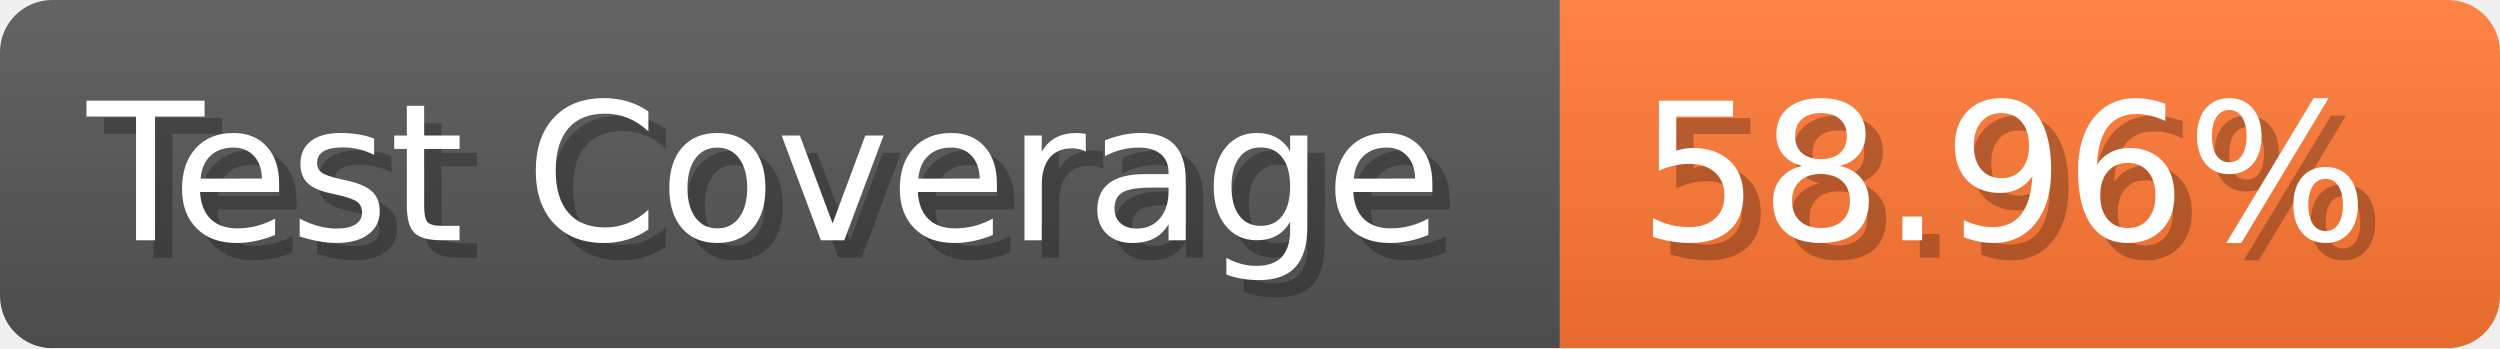
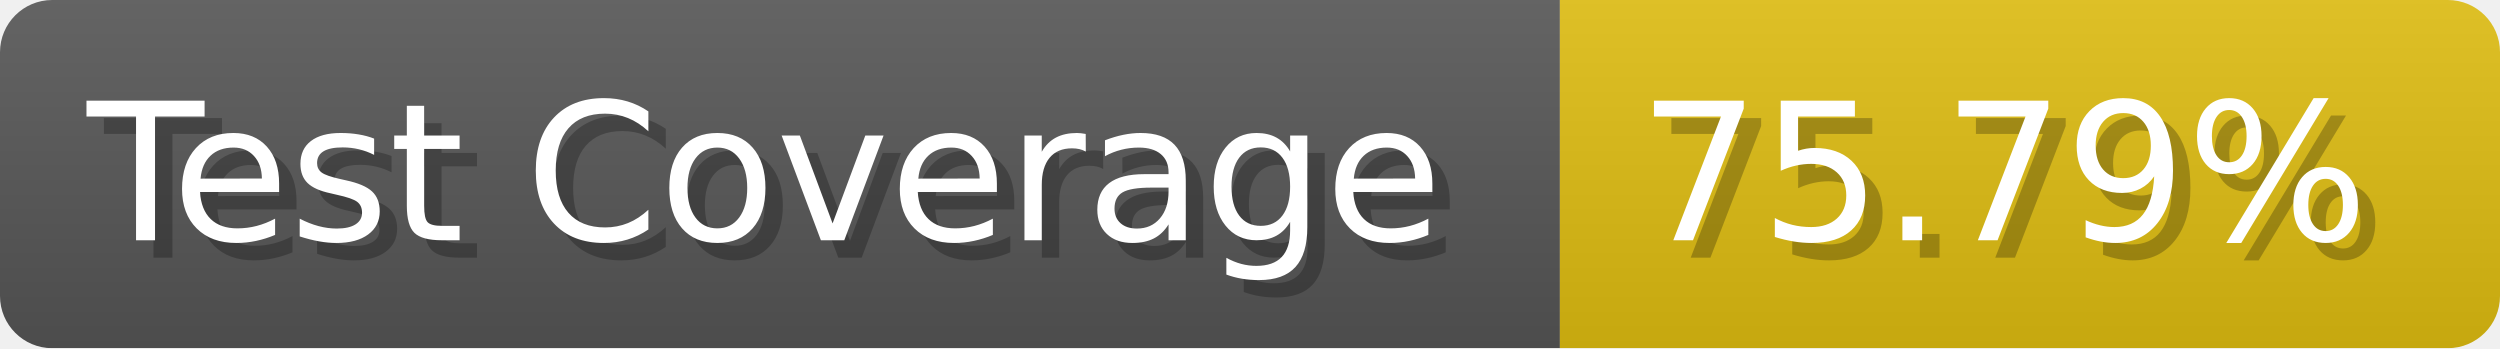
- <svg xmlns="http://www.w3.org/2000/svg" width="143.6" height="20" viewBox="0 0 1436 200" role="img" aria-label="Test Coverage: 58.96%">
+ <svg xmlns="http://www.w3.org/2000/svg" width="143.6" height="20" viewBox="0 0 1436 200" role="img" aria-label="Test Coverage: 75.79%">
  <linearGradient id="a" x2="0" y2="100%">
    <stop offset="0" stop-opacity=".1" stop-color="#EEE" />
    <stop offset="1" stop-opacity=".1" />
  </linearGradient>
  <mask id="m">
    <rect width="1436" height="200" rx="30" fill="#FFF" />
  </mask>
  <g mask="url(#m)">
    <rect width="896" height="200" fill="#555" />
-     <rect width="540" height="200" fill="#F73" x="896" />
+     <rect width="540" height="200" fill="#DB1" x="896" />
    <rect width="1436" height="200" fill="url(#a)" />
  </g>
  <g aria-hidden="true" fill="#fff" text-anchor="start" font-family="Verdana,DejaVu Sans,sans-serif" font-size="110">
    <text x="60" y="148" textLength="796" fill="#000" opacity="0.25">Test Coverage</text>
    <text x="50" y="138" textLength="796">Test Coverage</text>
-     <text x="951" y="148" textLength="440" fill="#000" opacity="0.25">58.96%</text>
-     <text x="941" y="138" textLength="440">58.96%</text>
+     <text x="951" y="148" textLength="440" fill="#000" opacity="0.25">75.79%</text>
+     <text x="941" y="138" textLength="440">75.79%</text>
  </g>
</svg>
